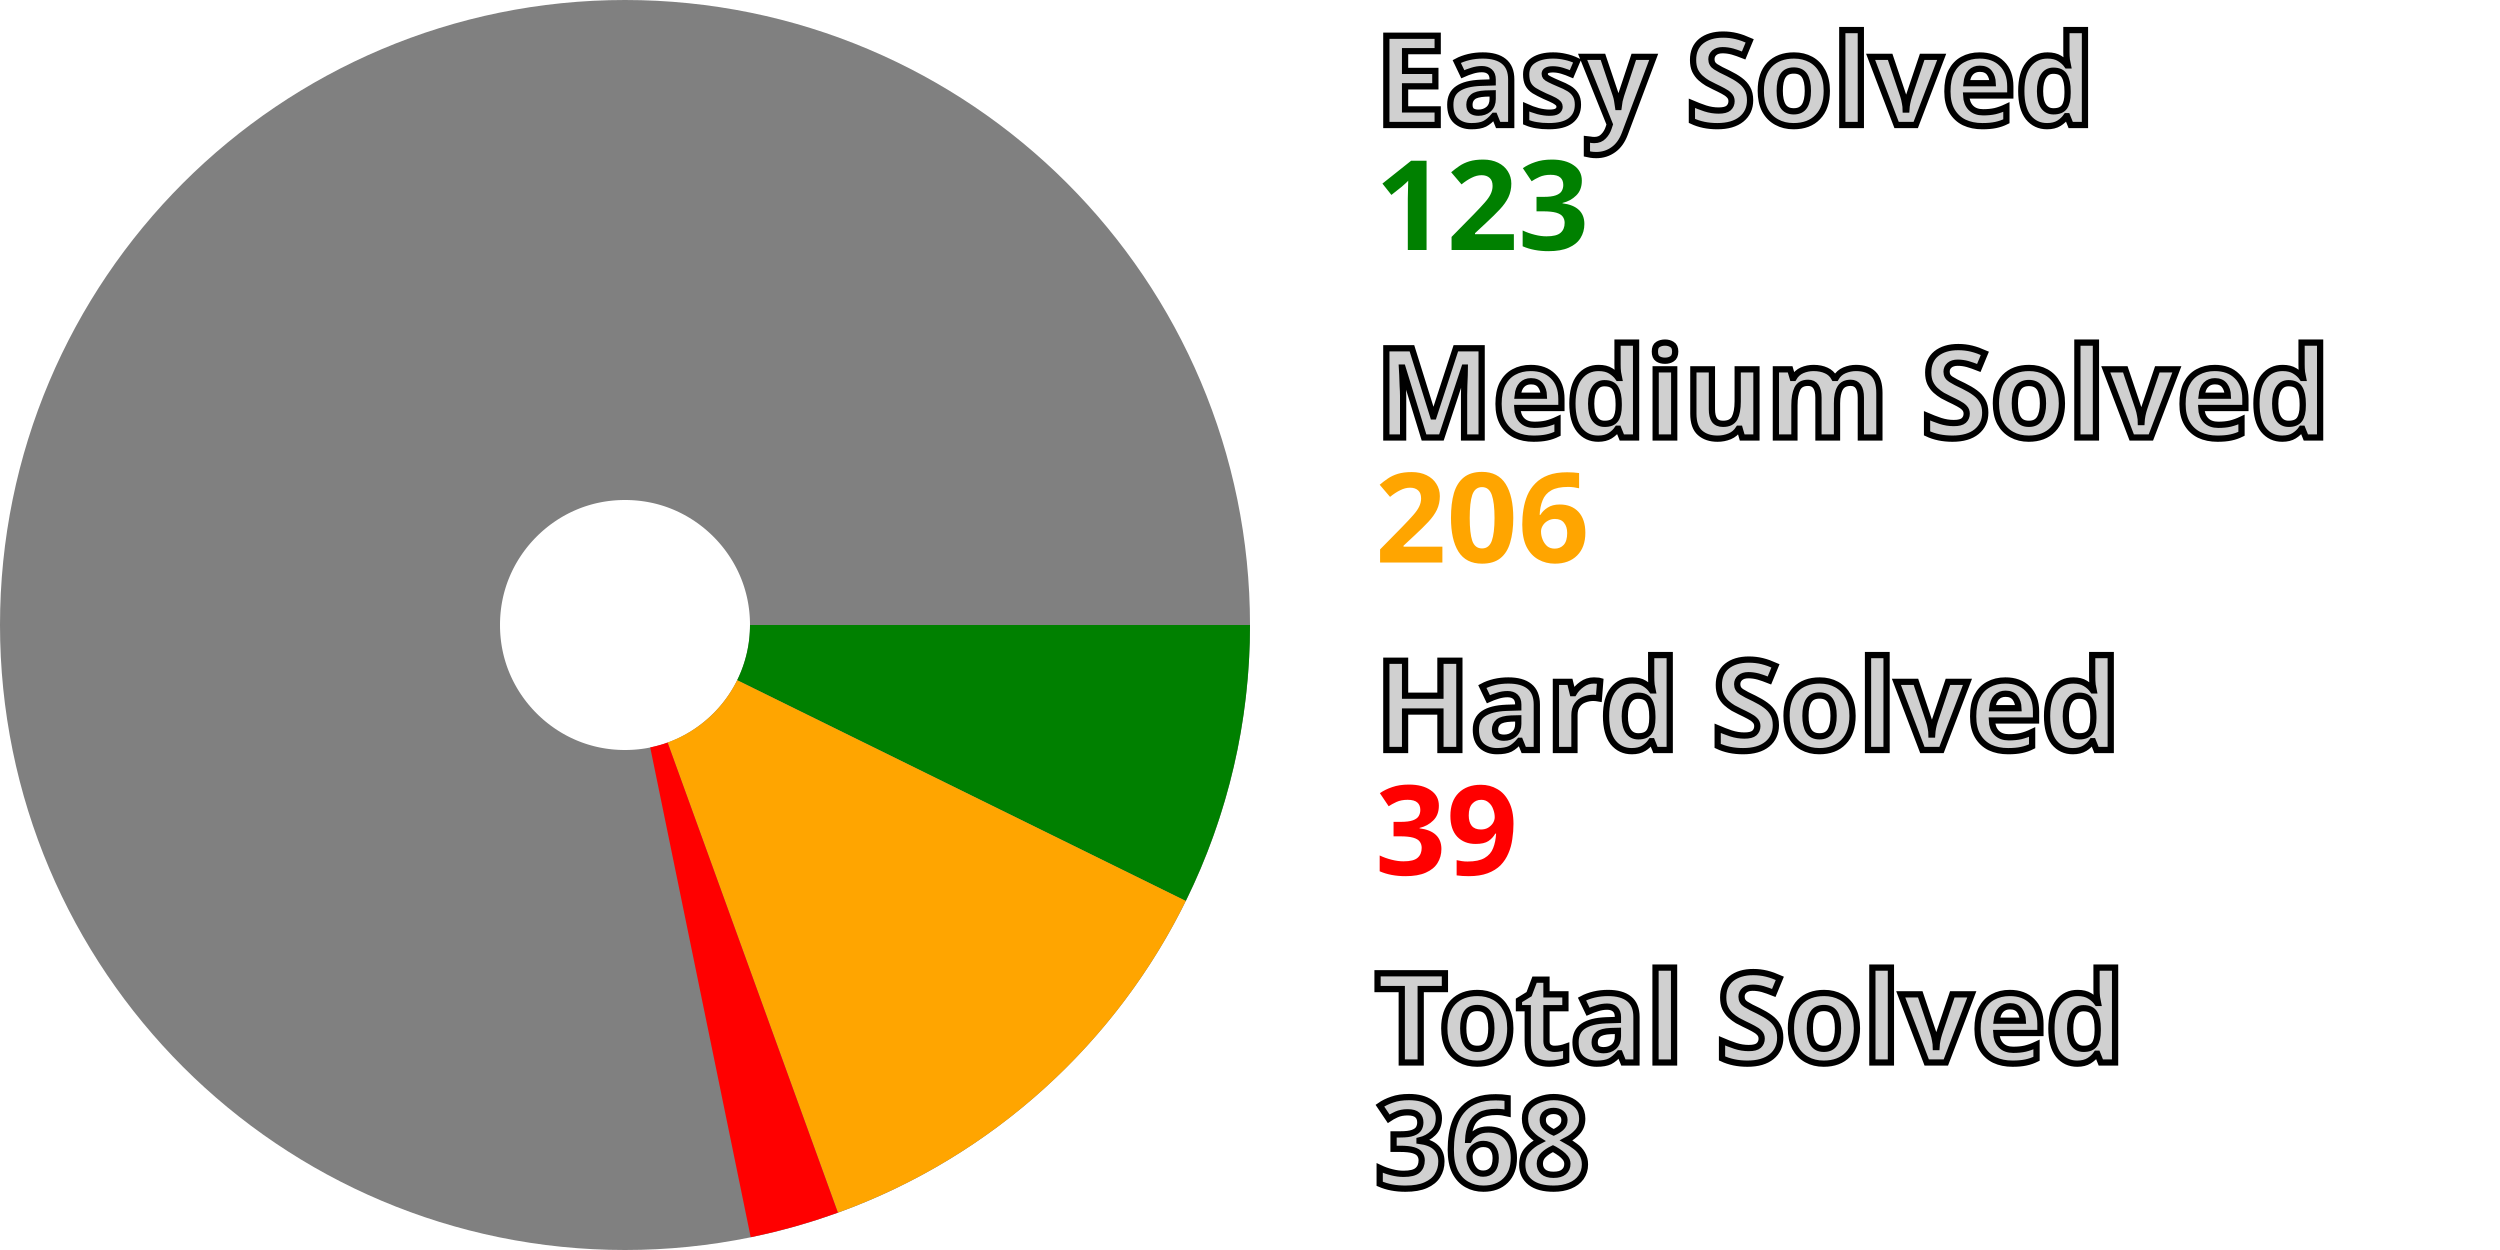
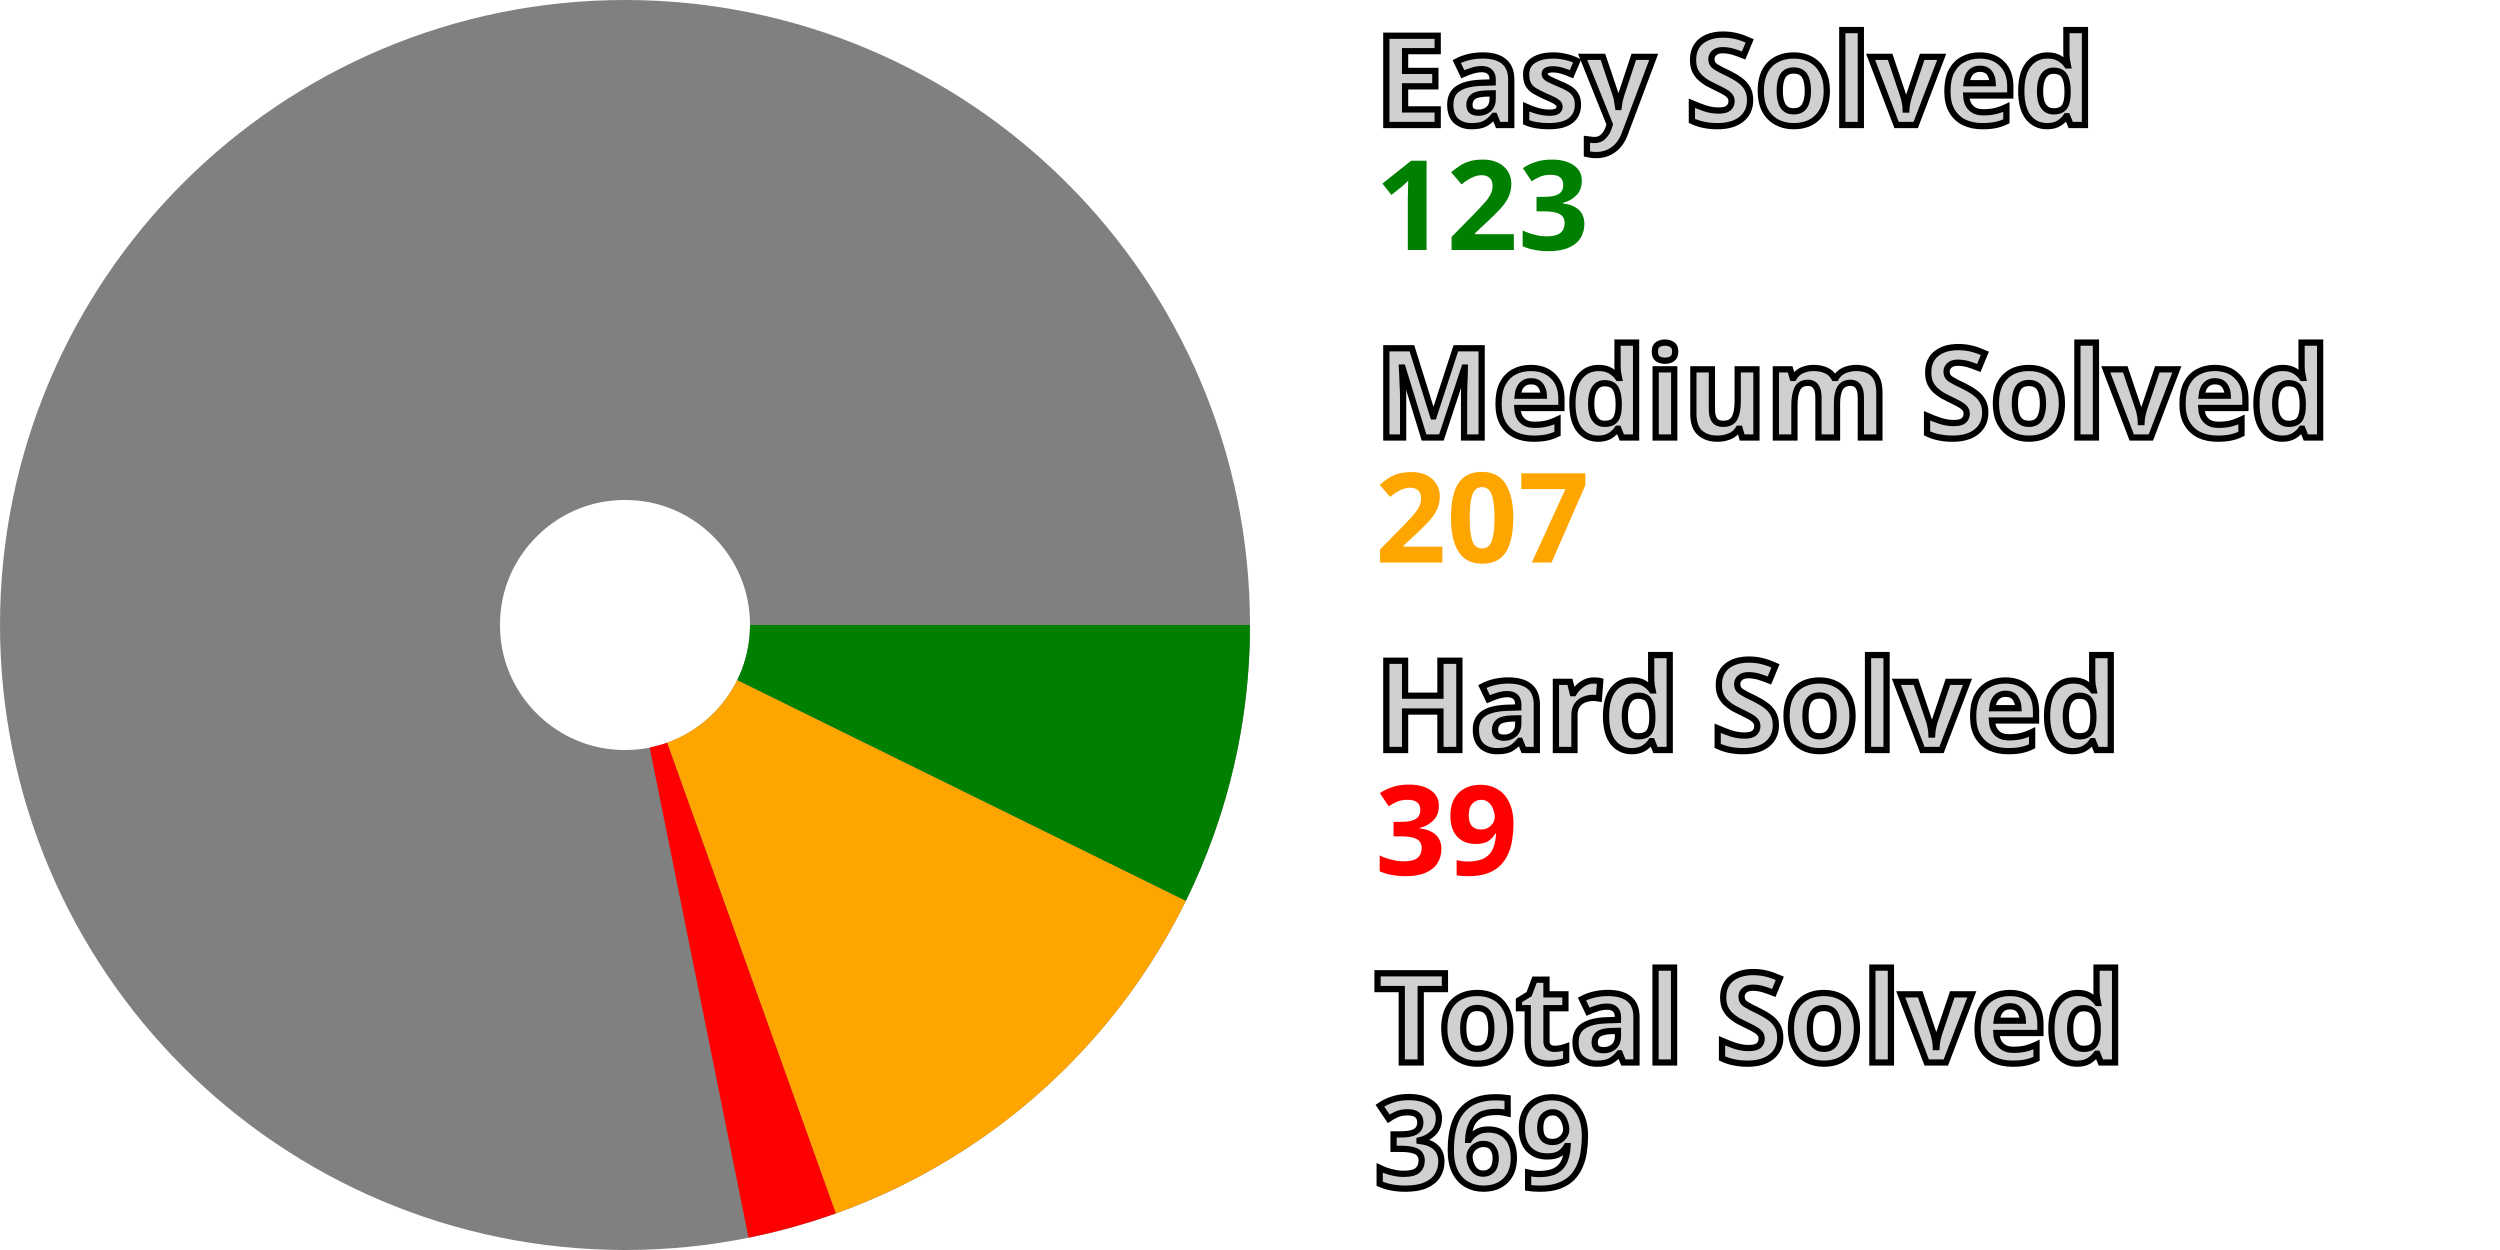
<svg xmlns="http://www.w3.org/2000/svg" width="200" height="100" viewBox="0 0 200 100" stroke-width="40" fill="none">
  <style>.small {font: bold 10px sans-serif; fill: #d0d0d0; stroke: black; stroke-width: 0.5px;}</style>
  <style>.esy {font: bold 10px sans-serif; fill: green;}</style>
  <style>.mdm {font: bold 10px sans-serif; fill: orange;}</style>
  <style>.hrd {font: bold 10px sans-serif; fill: red;}</style>
  <circle cx="50" cy="50" r="30.0" stroke="gray" />
  <path d="M80.0 50 A 30.0 30.0, 0, 0, 1, 76.917 63.246" stroke="green" />
-   <path d="M76.917 63.246 A 30.0 30.0, 0, 0, 1, 60.22 78.206" stroke="orange" />
-   <path d="M60.22 78.206 A 30.0 30.0, 0, 0, 1, 56.037 79.386" stroke="red" />
+   <path d="M76.917 63.246 A 30.0 30.0, 0, 0, 1, 60.115 78.243" stroke="orange" />
+   <path d="M60.115 78.243 A 30.0 30.0, 0, 0, 1, 55.928 79.409" stroke="red" />
  <text x="110.0" y="10.0" class="small">Easy Solved</text>
  <text x="110.0" y="20.0" class="esy">123</text>
  <text x="110.0" y="35.0" class="small">Medium Solved</text>
-   <text x="110.0" y="45.0" class="mdm">206</text>
+   <text x="110.0" y="45.0" class="mdm">207</text>
  <text x="110.0" y="60.0" class="small">Hard Solved</text>
  <text x="110.0" y="70.0" class="hrd">39</text>
  <text x="110.0" y="85.0" class="small">Total Solved</text>
-   <text x="110.0" y="95.0" class="small">368</text>
+   <text x="110.0" y="95.0" class="small">369</text>
</svg>
